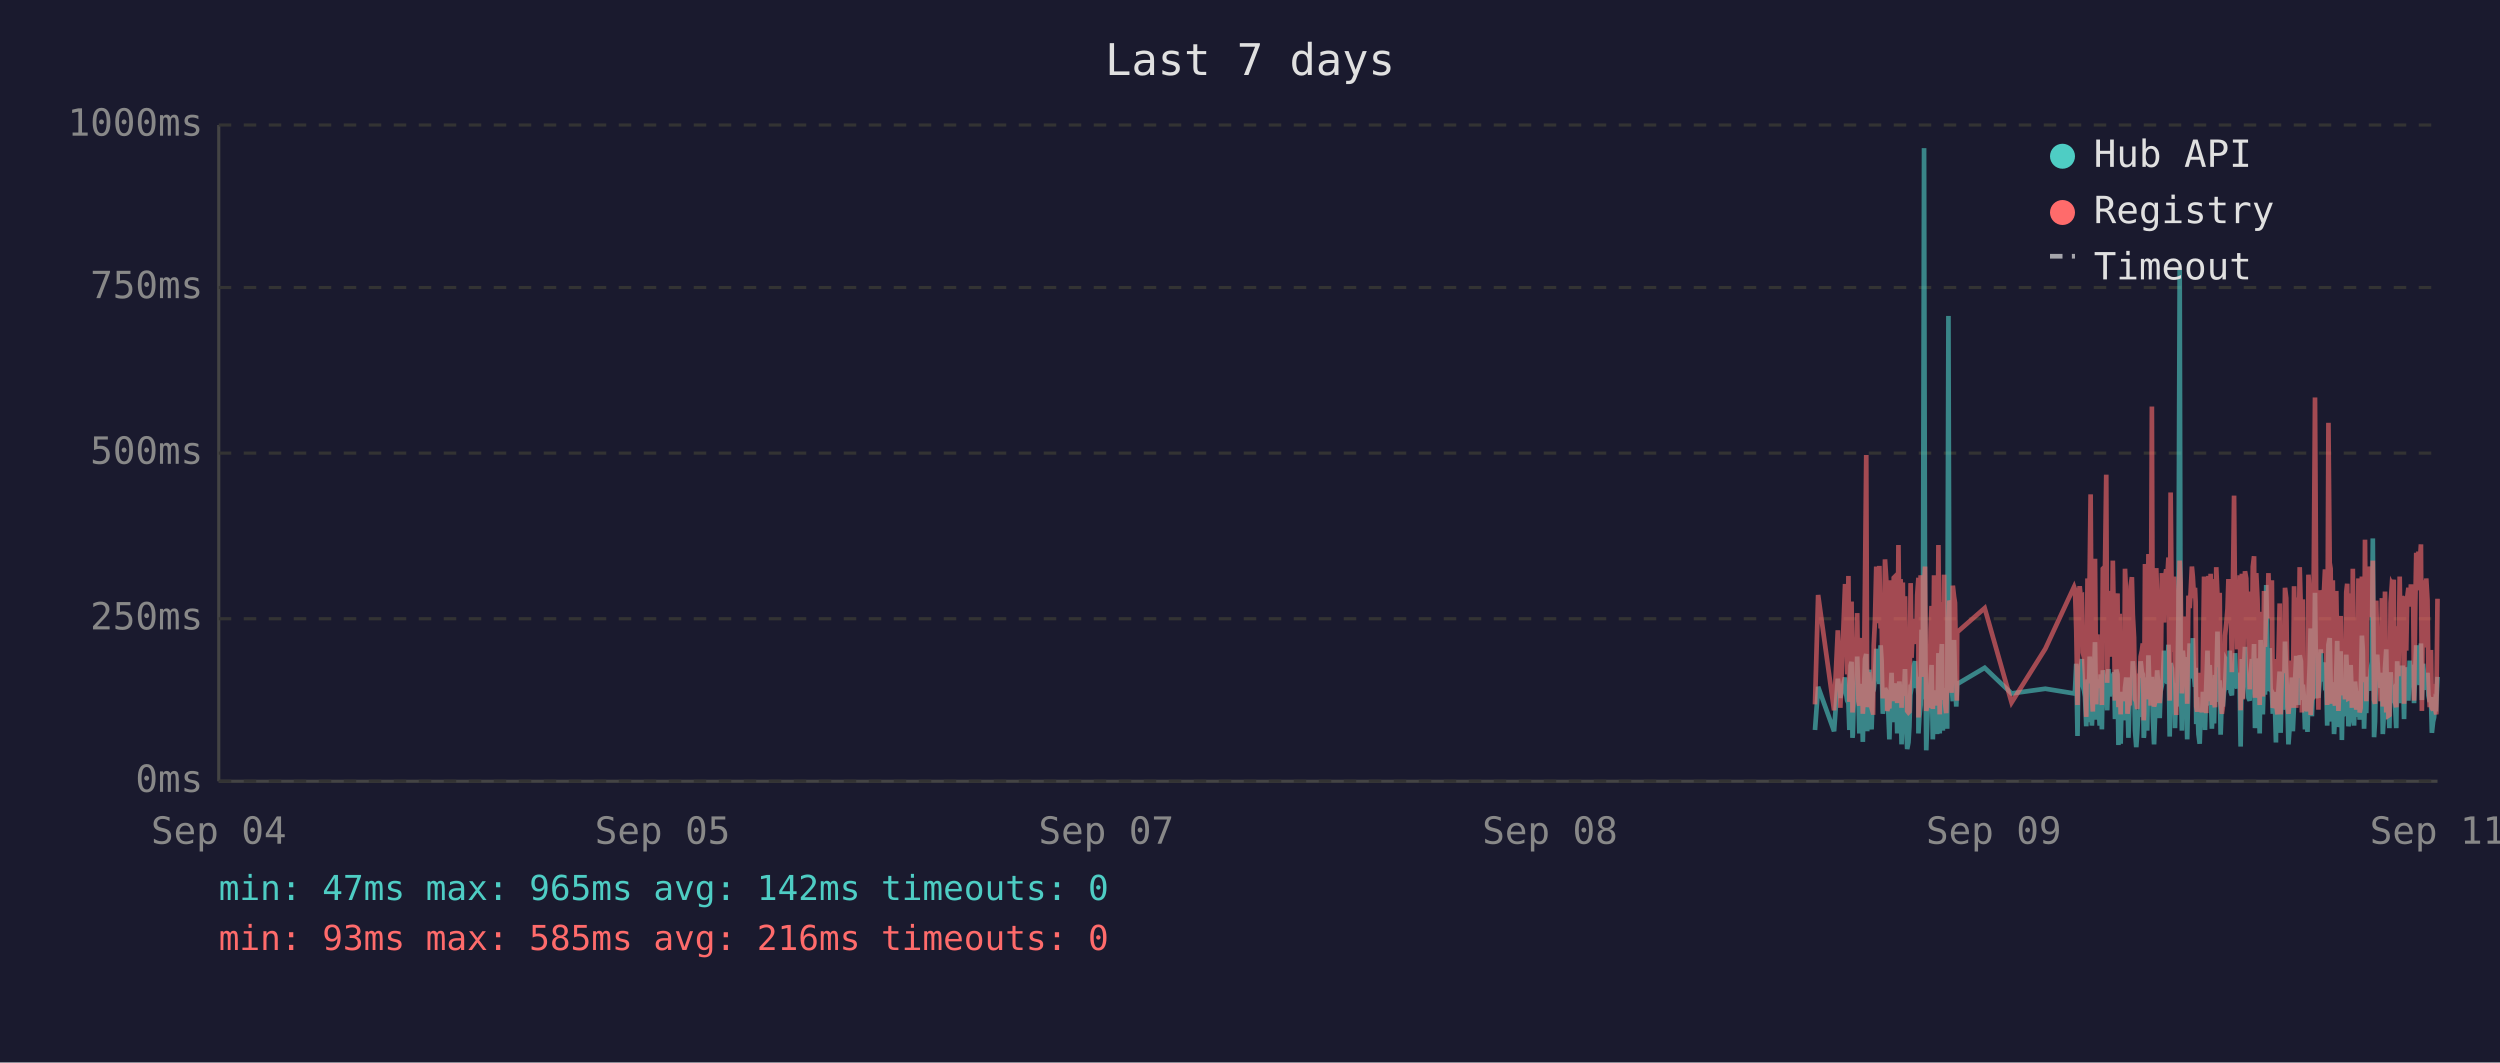
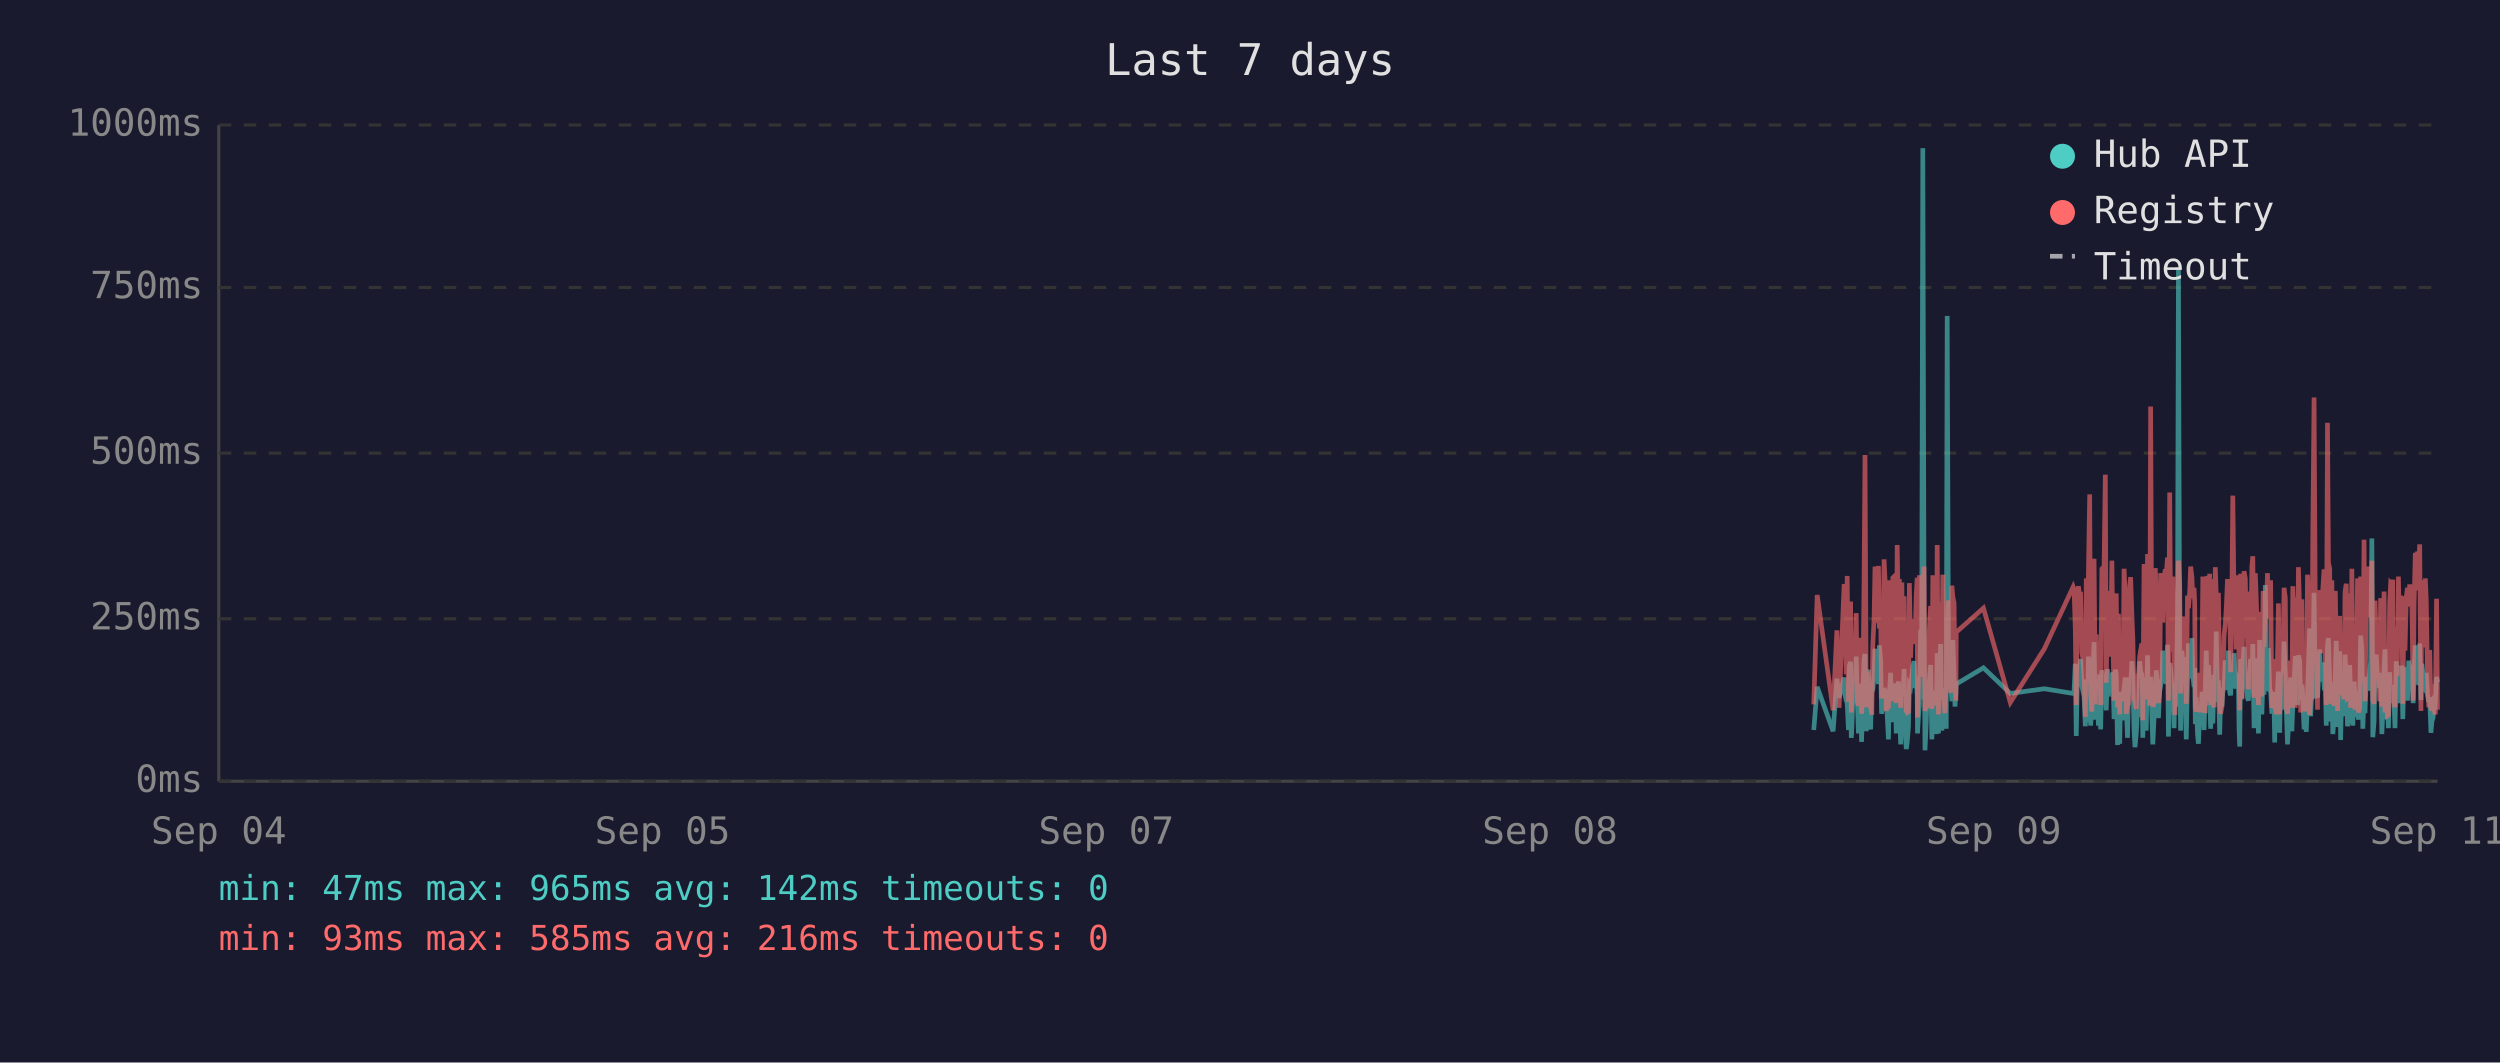
<svg xmlns="http://www.w3.org/2000/svg" viewBox="0 0 800 340" font-family="monospace" font-size="12">
  <rect width="800" height="340" fill="#1a1a2e" />
  <text x="400" y="24" fill="#e0e0e0" font-size="14" text-anchor="middle">Last 7 days</text>
  <line x1="70" y1="40" x2="70" y2="250" stroke="#444" stroke-width="1" />
  <line x1="70" y1="250" x2="780" y2="250" stroke="#444" stroke-width="1" />
  <line x1="70" y1="250" x2="780" y2="250" stroke="#333" stroke-width="1" stroke-dasharray="4" />
  <text x="65" y="250" fill="#888" text-anchor="end" dominant-baseline="middle">0ms</text>
  <line x1="70" y1="198" x2="780" y2="198" stroke="#333" stroke-width="1" stroke-dasharray="4" />
  <text x="65" y="198" fill="#888" text-anchor="end" dominant-baseline="middle">250ms</text>
  <line x1="70" y1="145" x2="780" y2="145" stroke="#333" stroke-width="1" stroke-dasharray="4" />
  <text x="65" y="145" fill="#888" text-anchor="end" dominant-baseline="middle">500ms</text>
  <line x1="70" y1="92" x2="780" y2="92" stroke="#333" stroke-width="1" stroke-dasharray="4" />
  <text x="65" y="92" fill="#888" text-anchor="end" dominant-baseline="middle">750ms</text>
  <line x1="70" y1="40" x2="780" y2="40" stroke="#333" stroke-width="1" stroke-dasharray="4" />
  <text x="65" y="40" fill="#888" text-anchor="end" dominant-baseline="middle">1000ms</text>
  <text x="70" y="270" fill="#888" text-anchor="middle">Sep 04</text>
  <text x="212" y="270" fill="#888" text-anchor="middle">Sep 05</text>
  <text x="354" y="270" fill="#888" text-anchor="middle">Sep 07</text>
  <text x="496" y="270" fill="#888" text-anchor="middle">Sep 08</text>
  <text x="638" y="270" fill="#888" text-anchor="middle">Sep 09</text>
  <text x="780" y="270" fill="#888" text-anchor="middle">Sep 11</text>
-   <polyline points="580.8,233.6 581.8,219.8 586.9,234.0 588.1,217.2 588.9,223.3 590.4,216.8 590.8,222.3 591.1,224.2 591.5,225.0 591.8,233.6 592.2,213.0 592.5,211.8 592.8,236.1 592.9,235.1 593.2,223.8 593.6,221.2 594.0,222.3 594.3,210.1 594.7,223.3 595.0,234.7 595.4,220.6 595.7,218.9 596.1,237.4 596.4,223.1 596.8,210.9 597.2,209.3 597.5,234.0 597.9,217.0 598.2,214.3 598.6,230.9 598.9,233.4 599.3,220.6 599.4,221.2 599.6,220.6 600.0,215.8 600.4,207.6 600.7,216.6 601.1,213.9 601.4,218.9 601.8,206.5 602.1,211.4 602.5,228.4 602.8,226.1 603.2,220.2 603.6,221.2 603.9,221.9 604.3,228.8 604.6,236.6 605.0,221.9 605.3,215.3 605.7,231.1 606.0,221.9 606.4,221.2 606.8,218.7 607.1,234.7 607.5,221.2 607.8,218.1 608.2,223.1 608.5,238.2 608.9,220.8 609.2,224.8 609.6,214.1 610.0,232.6 610.3,239.7 610.7,237.6 611.0,232.6 611.4,219.1 611.7,219.8 612.1,217.2 612.4,213.2 612.8,211.6 613.2,220.2 613.5,216.6 613.9,222.5 613.9,234.7 614.2,229.4 614.6,225.6 614.9,201.5 615.3,223.8 615.7,47.4 616.0,196.0 616.4,240.1 616.7,231.1 617.1,221.0 617.4,225.0 617.8,217.9 618.1,212.8 618.5,236.6 618.9,222.7 619.2,222.9 619.6,221.0 619.9,234.9 620.3,209.0 620.7,234.7 621.0,213.5 621.4,206.1 621.7,233.8 622.1,220.2 622.4,230.7 622.8,223.8 623.1,233.2 623.5,101.1 623.8,207.2 624.2,217.9 624.5,218.9 624.9,224.4 625.3,204.8 625.6,216.6 626.0,226.1 626.2,221.2 626.3,218.9 635.1,213.7 643.7,221.9 654.5,220.4 663.7,221.9 664.0,221.0 664.4,212.4 664.8,235.5 665.1,214.1 665.5,215.3 665.8,214.3 666.2,210.9 666.5,219.5 666.9,221.0 667.2,222.9 667.6,232.4 668.0,217.4 668.3,231.1 668.7,210.1 669.0,216.0 669.4,232.2 669.7,226.1 670.1,216.2 670.4,205.5 670.8,230.3 671.2,217.4 671.5,224.4 671.9,232.2 672.2,215.8 672.6,233.4 672.9,214.5 673.6,219.3 674.0,221.9 674.3,227.3 674.7,214.1 675.1,222.9 675.4,215.6 675.8,218.3 676.1,220.0 676.5,215.1 676.8,230.1 677.2,214.3 677.6,215.8 677.9,238.4 678.3,223.8 678.6,238.0 679.0,222.1 679.3,222.1 679.7,230.5 680.0,220.2 680.4,216.8 680.8,225.6 681.1,236.1 681.5,221.9 681.8,216.8 682.2,220.6 682.5,211.6 682.9,216.6 683.2,233.8 683.6,239.1 683.9,234.9 684.3,227.3 684.7,229.4 685.0,211.6 685.4,215.1 685.7,215.8 686.0,236.1 686.1,235.3 686.4,221.7 686.8,216.8 687.1,233.8 687.5,209.7 687.9,223.8 688.2,222.7 688.6,216.6 688.9,229.4 689.3,238.2 689.6,229.6 690.0,220.4 690.3,214.5 690.7,220.4 691.1,229.8 691.4,221.2 691.8,219.3 692.1,217.4 692.5,208.2 692.8,218.5 693.2,208.2 693.6,218.9 693.9,206.3 694.3,235.7 694.6,212.2 695.0,213.9 695.3,219.8 695.7,218.7 696.0,233.0 696.4,219.3 696.7,226.1 697.1,197.1 697.5,86.2 697.8,216.0 698.2,233.8 698.5,208.2 698.9,213.0 699.2,210.3 699.6,223.3 699.9,236.6 700.3,217.9 700.7,205.9 701.0,216.4 701.4,216.4 701.7,204.2 702.1,216.4 702.4,219.8 702.6,213.7 702.8,231.7 703.1,223.1 703.5,234.9 703.9,238.0 704.2,228.2 704.6,231.5 704.9,222.1 705.3,222.1 705.6,233.6 706.0,219.5 706.4,208.2 706.7,225.8 707.1,212.8 707.4,221.0 707.8,233.2 708.1,224.4 708.5,231.5 708.8,216.0 709.2,218.9 709.6,202.1 709.9,224.6 710.3,217.7 710.6,235.1 711.0,222.9 711.3,226.1 711.7,221.4 712.0,219.8 712.4,211.4 712.8,212.2 713.1,220.8 713.5,208.2 713.8,221.4 714.2,222.5 714.5,214.9 714.9,220.2 715.2,209.0 715.6,219.5 715.9,220.2 716.3,215.3 716.7,218.7 716.9,233.4 717.0,238.9 717.4,210.9 717.7,223.5 718.1,213.2 718.4,207.0 718.8,219.5 719.2,216.4 719.5,223.3 719.9,224.2 720.2,215.3 720.6,210.9 720.9,221.0 721.3,206.1 721.6,233.0 722.0,220.4 722.4,210.7 722.7,220.2 723.1,234.7 723.4,204.8 723.8,219.1 724.1,228.6 724.5,214.3 724.8,222.3 725.2,187.2 725.6,208.6 725.9,221.2 726.3,207.4 726.6,220.6 727.0,221.4 727.3,228.4 727.7,223.5 728.0,226.5 728.3,237.6 728.4,221.4 728.8,234.2 729.1,220.8 729.5,214.9 729.8,234.5 730.2,217.0 730.5,227.1 730.9,221.7 731.2,205.3 731.6,215.6 732.0,226.5 732.3,238.2 732.7,232.6 733.0,223.3 733.4,216.8 733.7,234.0 734.1,225.4 734.4,218.1 734.8,209.9 735.2,218.3 735.5,225.6 735.9,209.7 736.3,211.6 736.6,224.0 736.9,219.1 737.1,221.4 737.3,223.8 737.6,233.4 738.0,226.7 738.4,234.2 738.7,222.9 739.1,213.0 739.4,201.1 739.8,229.2 740.1,220.8 740.5,215.8 740.8,189.7 741.2,223.5 741.6,208.8 741.9,223.3 742.3,217.7 742.6,207.8 743.0,218.1 743.3,213.9 743.7,212.0 744.0,218.9 744.4,218.3 744.7,232.2 745.1,206.3 745.5,204.2 745.8,218.5 746.2,230.9 746.5,218.3 746.9,234.9 747.2,229.8 747.6,215.3 747.9,205.1 748.3,232.6 748.7,231.1 749.0,208.4 749.4,236.8 749.7,218.9 750.1,228.6 750.4,228.4 750.8,209.5 751.1,217.0 751.5,232.4 751.9,230.1 752.2,212.8 752.6,223.8 752.9,221.4 753.3,232.2 753.6,218.1 754.0,222.5 754.3,229.4 754.7,221.2 755.1,230.3 755.4,224.2 755.8,203.4 756.1,208.2 756.5,233.2 756.8,222.9 757.2,228.2 757.5,216.6 757.9,219.3 758.3,221.0 758.6,214.5 759.0,211.8 759.3,172.3 759.7,235.9 760.0,230.9 760.4,211.6 760.7,209.5 761.1,217.2 761.4,218.7 761.8,220.0 762.2,215.3 762.5,234.9 762.9,227.3 763.2,213.9 763.6,207.8 763.9,230.1 764.3,225.4 764.6,233.0 765.0,215.1 765.4,225.0 765.7,219.3 766.0,220.8 766.1,220.6 766.4,225.0 766.8,233.0 767.1,211.6 767.5,222.9 767.9,220.0 768.2,225.0 768.6,213.7 768.9,213.7 769.3,230.1 769.6,213.5 770.0,224.2 770.3,214.9 770.7,224.2 771.1,211.4 771.5,218.7 771.8,212.8 772.2,215.1 772.5,225.0 772.9,213.7 773.2,206.5 773.6,213.9 773.9,217.7 774.3,219.1 774.7,205.9 775.0,224.0 775.4,212.4 775.7,216.4 776.1,219.8 776.4,220.6 776.8,215.3 777.1,222.5 777.5,224.6 777.9,223.1 778.2,234.5 778.6,230.9 778.9,229.6 779.3,224.6 779.6,225.2 780.0,216.6" fill="none" stroke="#4ecdc4" stroke-width="1.5" opacity="0.6" />
-   <polyline points="580.8,225.4 581.8,190.4 586.9,227.3 588.1,201.7 588.9,226.5 590.4,187.6 590.8,187.6 591.1,215.8 591.5,184.3 591.8,224.6 592.2,206.3 592.5,192.5 592.8,228.0 592.9,225.8 593.2,209.0 593.6,204.0 594.0,209.0 594.3,196.2 594.7,224.4 595.0,225.8 595.4,206.1 595.7,204.2 596.1,228.4 596.4,222.3 596.8,186.0 597.2,145.6 597.5,226.3 597.9,215.1 598.2,226.3 598.6,224.2 598.9,226.5 599.3,228.0 599.4,228.0 599.6,206.5 600.0,198.1 600.4,181.3 600.7,193.1 601.1,199.4 601.4,181.1 601.8,201.1 602.1,196.7 602.5,223.5 602.8,214.9 603.2,179.0 603.6,185.3 603.9,227.5 604.3,225.8 604.6,226.7 605.0,185.7 605.3,209.5 605.7,224.4 606.0,184.9 606.4,184.5 606.8,206.3 607.1,225.0 607.5,174.4 607.8,200.7 608.2,185.3 608.5,226.5 608.9,186.4 609.2,222.7 609.6,190.8 610.0,216.6 610.3,227.5 610.7,228.0 611.0,227.7 611.4,186.6 611.7,210.5 612.1,200.2 612.4,200.4 612.8,198.1 613.2,206.1 613.5,190.4 613.9,184.9 613.9,229.6 614.2,217.7 614.6,184.1 614.9,188.3 615.3,216.6 615.7,187.8 616.0,181.3 616.4,227.5 616.7,225.6 617.1,207.4 617.4,226.5 617.8,201.3 618.1,193.9 618.5,226.9 618.9,184.1 619.2,209.0 619.6,185.5 619.9,225.8 620.3,174.4 620.7,228.6 621.0,192.7 621.4,197.5 621.7,224.0 622.1,183.9 622.4,225.0 622.8,228.2 623.1,216.0 623.5,209.9 623.8,192.2 624.2,193.3 624.5,221.7 624.9,187.4 625.3,191.0 625.6,192.9 626.0,217.2 626.2,224.2 626.3,202.3 635.1,194.6 643.7,224.8 654.5,207.6 663.7,187.8 664.0,188.7 664.4,201.7 664.8,225.6 665.1,191.0 665.5,187.6 665.8,190.8 666.2,190.6 666.5,208.8 666.9,210.5 667.2,216.0 667.6,229.4 668.0,185.1 668.3,218.7 668.7,182.8 669.0,158.2 669.4,221.7 669.7,227.7 670.1,191.8 670.4,178.8 670.8,225.4 671.2,203.0 671.5,219.5 671.9,219.3 672.2,205.3 672.6,225.6 672.9,182.0 673.6,181.3 674.0,151.9 674.3,218.5 674.7,189.1 675.1,208.0 675.4,207.4 675.8,210.1 676.1,179.4 676.5,202.1 676.8,224.2 677.2,194.3 677.6,189.9 677.9,226.3 678.3,196.4 678.6,228.6 679.0,206.5 679.3,217.4 679.7,224.4 680.0,182.0 680.4,191.4 680.8,228.4 681.1,225.4 681.5,225.2 681.8,187.6 682.2,184.7 682.5,196.7 682.9,204.0 683.2,223.8 683.6,224.4 683.9,226.9 684.3,215.6 684.7,216.8 685.0,210.1 685.4,208.2 685.7,205.9 686.0,230.5 686.1,228.4 686.4,180.5 686.8,186.4 687.1,223.8 687.5,177.3 687.9,184.7 688.2,225.8 688.6,130.1 688.9,217.2 689.3,226.1 689.6,224.8 690.0,181.8 690.3,190.8 690.7,201.7 691.1,225.0 691.4,221.0 691.8,183.4 692.1,192.7 692.5,199.2 692.8,184.9 693.2,182.2 693.6,183.9 693.9,178.4 694.3,224.2 694.6,157.6 695.0,197.7 695.3,208.6 695.7,184.5 696.0,214.1 696.4,228.8 696.7,206.5 697.1,194.6 697.5,179.4 697.8,186.6 698.2,221.9 698.5,214.1 698.9,203.6 699.2,197.3 699.6,208.8 699.9,225.2 700.3,190.6 700.7,194.6 701.0,189.5 701.4,181.3 701.7,184.5 702.1,191.4 702.4,188.1 702.6,192.7 702.8,226.1 703.1,227.7 703.5,225.0 703.9,223.5 704.2,215.3 704.6,228.0 704.9,215.1 705.3,184.5 705.6,215.3 706.0,228.2 706.4,197.3 706.7,184.3 707.1,224.4 707.4,183.6 707.8,225.6 708.1,185.3 708.5,224.8 708.8,226.3 709.2,181.5 709.6,190.8 709.9,213.5 710.3,189.7 710.6,225.0 711.0,228.4 711.3,226.3 711.7,217.7 712.0,203.4 712.4,199.6 712.8,194.8 713.1,185.3 713.5,199.4 713.8,188.9 714.2,215.1 714.5,190.6 714.9,158.6 715.2,192.7 715.6,187.8 715.9,207.8 716.3,195.0 716.7,184.1 716.9,216.0 717.0,227.3 717.4,183.6 717.7,223.8 718.1,194.3 718.4,182.8 718.8,185.1 719.2,202.3 719.5,204.4 719.9,220.6 720.2,189.3 720.6,207.8 720.9,181.3 721.3,178.0 721.6,223.3 722.0,183.4 722.4,191.6 722.7,204.0 723.1,225.6 723.4,195.8 723.8,210.1 724.1,222.9 724.5,189.1 724.8,207.0 725.2,191.2 725.6,197.5 725.9,183.4 726.3,197.9 726.6,193.5 727.0,185.7 727.3,226.5 727.7,225.4 728.0,210.9 728.3,226.7 728.4,225.2 728.8,228.6 729.1,210.1 729.5,193.1 729.8,228.6 730.2,214.7 730.5,214.9 730.9,214.5 731.2,188.1 731.6,191.4 732.0,226.3 732.3,228.4 732.7,223.8 733.0,211.4 733.4,216.8 733.7,226.5 734.1,187.6 734.4,203.4 734.8,226.5 735.2,191.2 735.5,217.0 735.9,181.5 736.3,196.2 736.6,228.0 736.9,191.8 737.1,225.8 737.3,225.8 737.6,227.5 738.0,218.3 738.4,227.7 738.7,183.9 739.1,190.6 739.4,228.8 739.8,222.9 740.1,223.8 740.5,170.4 740.8,127.2 741.2,196.0 741.6,199.6 741.9,227.1 742.3,188.9 742.6,191.6 743.0,209.0 743.3,192.5 743.7,188.5 744.0,182.2 744.4,209.0 744.7,225.6 745.1,135.3 745.5,180.1 745.8,182.0 746.2,225.2 746.5,185.7 746.9,223.8 747.2,225.8 747.6,189.1 747.9,207.0 748.3,227.5 748.7,216.0 749.0,197.1 749.4,222.5 749.7,214.5 750.1,217.2 750.4,223.8 750.8,189.5 751.1,186.8 751.5,223.5 751.9,223.3 752.2,189.9 752.6,226.5 752.9,182.0 753.3,224.2 753.6,205.3 754.0,227.1 754.3,224.0 754.7,185.1 755.1,228.0 755.4,226.5 755.8,184.5 756.1,207.2 756.5,218.3 756.8,172.7 757.2,224.4 757.5,195.0 757.9,189.7 758.3,181.3 758.6,185.1 759.0,197.5 759.3,179.4 759.7,224.0 760.0,225.2 760.4,192.2 760.7,205.9 761.1,207.4 761.4,210.5 761.8,224.4 762.2,191.4 762.5,226.1 762.9,218.3 763.2,189.3 763.6,228.0 763.9,209.0 764.3,229.0 764.6,228.8 765.0,192.9 765.4,187.0 765.7,187.6 766.0,185.5 766.1,208.0 766.4,224.6 766.8,226.3 767.1,200.4 767.5,216.4 767.9,184.5 768.2,207.2 768.6,190.8 768.9,191.8 769.3,225.2 769.6,190.8 770.0,208.2 770.3,191.2 770.7,188.1 771.1,194.1 771.5,187.0 771.8,193.1 772.2,189.7 772.5,224.2 772.9,193.3 773.2,176.9 773.6,188.9 773.9,176.5 774.3,180.7 774.7,174.2 775.0,227.5 775.4,185.7 775.7,191.0 776.1,207.2 776.4,185.1 776.8,192.0 777.1,216.6 777.5,226.3 777.9,208.0 778.2,226.5 778.6,227.3 778.9,218.9 779.3,227.1 779.6,228.6 780.0,191.6" fill="none" stroke="#ff6b6b" stroke-width="1.5" opacity="0.6" />
+   <polyline points="580.4,233.6 581.5,219.8 586.6,234.0 587.8,217.2 588.5,223.3 590.1,216.8 590.4,222.3 590.8,224.2 591.1,225.0 591.5,233.6 591.8,213.0 592.2,211.8 592.4,236.1 592.5,235.1 592.9,223.8 593.3,221.2 593.6,222.3 594.0,210.1 594.3,223.3 594.7,234.7 595.0,220.6 595.4,218.9 595.7,237.4 596.1,223.1 596.5,210.9 596.8,209.3 597.2,234.0 597.5,217.0 597.9,214.3 598.2,230.9 598.6,233.4 598.9,220.6 599.0,221.2 599.3,220.6 599.7,215.8 600.0,207.6 600.4,216.6 600.7,213.9 601.1,218.9 601.4,206.5 601.8,211.4 602.1,228.4 602.5,226.1 602.9,220.2 603.2,221.2 603.6,221.9 603.9,228.8 604.3,236.6 604.6,221.9 605.0,215.3 605.3,231.1 605.7,221.9 606.1,221.2 606.4,218.7 606.8,234.7 607.1,221.2 607.5,218.1 607.8,223.1 608.2,238.2 608.6,220.8 608.9,224.8 609.3,214.1 609.6,232.6 610.0,239.7 610.3,237.6 610.7,232.6 611.0,219.1 611.4,219.8 611.7,217.2 612.1,213.2 612.5,211.6 612.8,220.2 613.2,216.6 613.5,222.5 613.6,234.7 613.9,229.4 614.2,225.6 614.6,201.5 614.9,223.8 615.3,47.4 615.7,196.0 616.0,240.1 616.4,231.1 616.7,221.0 617.1,225.0 617.4,217.9 617.8,212.8 618.2,236.6 618.5,222.7 618.9,222.9 619.2,221.0 619.6,234.9 619.9,209.0 620.3,234.7 620.7,213.5 621.0,206.1 621.4,233.8 621.7,220.2 622.1,230.7 622.4,223.8 622.8,233.2 623.1,101.1 623.5,207.2 623.9,217.9 624.2,218.9 624.6,224.4 624.9,204.8 625.3,216.6 625.6,226.1 625.9,221.2 626.0,218.9 634.7,213.7 643.3,221.9 654.2,220.4 663.4,221.9 663.7,221.0 664.1,212.4 664.4,235.5 664.8,214.1 665.1,215.3 665.5,214.3 665.8,210.9 666.2,219.5 666.5,221.0 666.9,222.9 667.3,232.4 667.6,217.4 668.0,231.1 668.3,210.1 668.7,216.0 669.0,232.2 669.4,226.1 669.7,216.2 670.1,205.5 670.5,230.3 670.8,217.4 671.2,224.4 671.5,232.2 671.9,215.8 672.2,233.4 672.6,214.5 673.3,219.3 673.7,221.9 674.0,227.3 674.4,214.1 674.7,222.9 675.1,215.6 675.4,218.3 675.8,220.0 676.1,215.1 676.5,230.1 676.9,214.3 677.2,215.8 677.6,238.4 677.9,223.8 678.3,238.0 678.6,222.1 679.0,222.1 679.3,230.5 679.7,220.2 680.1,216.8 680.4,225.6 680.8,236.1 681.1,221.9 681.5,216.8 681.8,220.6 682.2,211.6 682.5,216.6 682.9,233.8 683.2,239.1 683.6,234.9 684.0,227.3 684.3,229.4 684.7,211.6 685.0,215.1 685.4,215.8 685.7,236.1 685.7,235.3 686.1,221.7 686.5,216.8 686.8,233.8 687.2,209.7 687.5,223.8 687.9,222.7 688.2,216.6 688.6,229.4 688.9,238.2 689.3,229.6 689.7,220.4 690.0,214.5 690.4,220.4 690.7,229.8 691.1,221.2 691.4,219.3 691.8,217.4 692.1,208.2 692.5,218.5 692.9,208.2 693.2,218.9 693.6,206.3 693.9,235.7 694.3,212.2 694.6,213.9 695.0,219.8 695.3,218.7 695.7,233.0 696.0,219.3 696.4,226.1 696.8,197.1 697.1,86.2 697.5,216.0 697.8,233.8 698.2,208.2 698.5,213.0 698.9,210.3 699.3,223.3 699.6,236.6 700.0,217.9 700.3,205.9 700.7,216.4 701.0,216.4 701.4,204.2 701.7,216.4 702.1,219.8 702.3,213.7 702.5,231.7 702.8,223.1 703.2,234.9 703.5,238.0 703.9,228.2 704.2,231.5 704.6,222.1 704.9,222.1 705.3,233.6 705.7,219.5 706.0,208.2 706.4,225.8 706.7,212.8 707.1,221.0 707.4,233.2 707.8,224.4 708.1,231.5 708.5,216.0 708.9,218.9 709.2,202.1 709.6,224.6 709.9,217.7 710.3,235.1 710.6,222.9 711.0,226.1 711.3,221.4 711.7,219.8 712.1,211.4 712.4,212.2 712.8,220.8 713.1,208.2 713.5,221.4 713.8,222.5 714.2,214.9 714.5,220.2 714.9,209.0 715.3,219.5 715.6,220.2 716.0,215.3 716.3,218.7 716.5,233.4 716.7,238.9 717.0,210.9 717.4,223.5 717.7,213.2 718.1,207.0 718.5,219.5 718.8,216.4 719.2,223.3 719.5,224.2 719.9,215.3 720.2,210.9 720.6,221.0 720.9,206.1 721.3,233.0 721.7,220.4 722.0,210.7 722.4,220.2 722.7,234.7 723.1,204.8 723.4,219.1 723.8,228.6 724.2,214.3 724.5,222.3 724.9,187.2 725.2,208.6 725.6,221.2 725.9,207.4 726.3,220.6 726.6,221.4 727.0,228.4 727.3,223.5 727.7,226.5 727.9,237.6 728.1,221.4 728.4,234.2 728.8,220.8 729.1,214.9 729.5,234.5 729.8,217.0 730.2,227.1 730.5,221.7 730.9,205.3 731.3,215.6 731.6,226.5 732.0,238.2 732.3,232.6 732.7,223.3 733.0,216.8 733.4,234.0 733.7,225.4 734.1,218.1 734.5,209.9 734.8,218.3 735.2,225.6 735.5,209.7 735.9,211.6 736.2,224.0 736.6,219.1 736.8,221.4 736.9,223.8 737.3,233.4 737.7,226.7 738.0,234.2 738.4,222.9 738.7,213.0 739.1,201.1 739.4,229.2 739.8,220.8 740.1,215.8 740.5,189.7 740.9,223.5 741.2,208.8 741.6,223.3 741.9,217.7 742.3,207.8 742.6,218.1 743.0,213.9 743.3,212.0 743.7,218.9 744.1,218.3 744.4,232.2 744.8,206.3 745.1,204.2 745.5,218.5 745.8,230.9 746.2,218.3 746.5,234.9 746.9,229.8 747.3,215.3 747.6,205.1 748.0,232.6 748.3,231.1 748.7,208.4 749.0,236.8 749.4,218.9 749.7,228.6 750.1,228.4 750.4,209.5 750.8,217.0 751.2,232.4 751.5,230.1 751.9,212.8 752.2,223.8 752.6,221.4 752.9,232.2 753.3,218.1 753.6,222.5 754.0,229.4 754.4,221.2 754.7,230.3 755.1,224.2 755.4,203.4 755.8,208.2 756.1,233.2 756.5,222.9 756.8,228.2 757.2,216.6 757.6,219.3 757.9,221.0 758.3,214.5 758.6,211.8 759.0,172.3 759.3,235.9 759.7,230.9 760.0,211.6 760.4,209.5 760.8,217.2 761.1,218.7 761.5,220.0 761.8,215.3 762.2,234.9 762.5,227.3 762.9,213.9 763.2,207.8 763.6,230.1 764.0,225.4 764.3,233.0 764.7,215.1 765.0,225.0 765.4,219.3 765.7,220.8 765.7,220.6 766.1,225.0 766.4,233.0 766.8,211.6 767.1,222.9 767.5,220.0 767.9,225.0 768.2,213.7 768.6,213.7 768.9,230.1 769.3,213.5 769.6,224.2 770.0,214.9 770.4,224.2 770.8,211.4 771.1,218.7 771.5,212.8 771.8,215.1 772.2,225.0 772.5,213.7 772.9,206.5 773.3,213.9 773.6,217.7 774.0,219.1 774.3,205.9 774.7,224.0 775.0,212.4 775.4,216.4 775.7,219.8 776.1,220.6 776.4,215.3 776.8,222.5 777.2,224.6 777.5,223.1 777.9,234.5 778.2,230.9 778.6,229.6 778.9,224.6 779.3,225.2 779.7,216.6 780.0,218.3" fill="none" stroke="#4ecdc4" stroke-width="1.5" opacity="0.6" />
+   <polyline points="580.4,225.4 581.5,190.4 586.6,227.3 587.8,201.7 588.5,226.5 590.1,187.6 590.4,187.6 590.8,215.8 591.1,184.3 591.5,224.6 591.8,206.3 592.2,192.5 592.4,228.0 592.5,225.8 592.9,209.0 593.3,204.0 593.6,209.0 594.0,196.2 594.3,224.4 594.7,225.8 595.0,206.1 595.4,204.2 595.7,228.4 596.1,222.3 596.5,186.0 596.8,145.6 597.2,226.3 597.5,215.1 597.9,226.3 598.2,224.2 598.6,226.5 598.9,228.0 599.0,228.0 599.3,206.5 599.7,198.1 600.0,181.3 600.4,193.1 600.7,199.4 601.1,181.1 601.4,201.1 601.8,196.7 602.1,223.5 602.5,214.9 602.9,179.0 603.2,185.3 603.6,227.5 603.9,225.8 604.3,226.7 604.6,185.7 605.0,209.5 605.3,224.4 605.7,184.9 606.1,184.5 606.4,206.3 606.8,225.0 607.1,174.4 607.5,200.7 607.8,185.3 608.2,226.5 608.6,186.4 608.9,222.7 609.3,190.8 609.6,216.6 610.0,227.5 610.3,228.0 610.7,227.7 611.0,186.6 611.4,210.5 611.7,200.2 612.1,200.4 612.5,198.1 612.8,206.1 613.2,190.4 613.5,184.9 613.6,229.6 613.9,217.7 614.2,184.1 614.6,188.3 614.9,216.6 615.3,187.8 615.7,181.3 616.0,227.5 616.4,225.6 616.7,207.4 617.1,226.5 617.4,201.3 617.8,193.9 618.2,226.9 618.5,184.1 618.9,209.0 619.2,185.5 619.6,225.8 619.9,174.4 620.3,228.6 620.7,192.7 621.0,197.5 621.4,224.0 621.7,183.9 622.1,225.0 622.4,228.2 622.8,216.0 623.1,209.9 623.5,192.2 623.9,193.3 624.2,221.7 624.6,187.4 624.9,191.0 625.3,192.9 625.6,217.2 625.9,224.2 626.0,202.3 634.7,194.6 643.3,224.8 654.2,207.6 663.4,187.8 663.7,188.7 664.1,201.7 664.4,225.6 664.8,191.0 665.1,187.6 665.5,190.8 665.8,190.6 666.2,208.8 666.5,210.5 666.9,216.0 667.3,229.4 667.6,185.1 668.0,218.7 668.3,182.8 668.7,158.2 669.0,221.7 669.4,227.7 669.7,191.8 670.1,178.8 670.5,225.4 670.8,203.0 671.2,219.5 671.5,219.3 671.9,205.3 672.2,225.6 672.6,182.0 673.3,181.3 673.7,151.9 674.0,218.5 674.4,189.1 674.7,208.0 675.1,207.4 675.4,210.1 675.8,179.4 676.1,202.1 676.5,224.2 676.9,194.3 677.2,189.9 677.6,226.3 677.9,196.4 678.3,228.6 678.6,206.5 679.0,217.4 679.3,224.4 679.7,182.0 680.1,191.4 680.4,228.4 680.8,225.4 681.1,225.2 681.5,187.6 681.8,184.7 682.2,196.7 682.5,204.0 682.9,223.8 683.2,224.4 683.6,226.9 684.0,215.6 684.3,216.8 684.7,210.1 685.0,208.2 685.4,205.9 685.7,230.5 685.7,228.4 686.1,180.5 686.5,186.4 686.8,223.8 687.2,177.3 687.5,184.7 687.9,225.8 688.2,130.1 688.6,217.2 688.9,226.1 689.3,224.8 689.7,181.8 690.0,190.8 690.4,201.7 690.7,225.0 691.1,221.0 691.4,183.4 691.8,192.7 692.1,199.2 692.5,184.9 692.9,182.2 693.2,183.9 693.6,178.4 693.9,224.2 694.3,157.6 694.6,197.7 695.0,208.6 695.3,184.5 695.7,214.1 696.0,228.8 696.4,206.5 696.8,194.6 697.1,179.4 697.5,186.6 697.8,221.9 698.2,214.1 698.5,203.6 698.9,197.3 699.3,208.8 699.6,225.2 700.0,190.6 700.3,194.6 700.7,189.5 701.0,181.3 701.4,184.5 701.7,191.4 702.1,188.1 702.3,192.7 702.5,226.1 702.8,227.7 703.2,225.0 703.5,223.5 703.9,215.3 704.2,228.0 704.6,215.1 704.9,184.5 705.3,215.3 705.7,228.2 706.0,197.3 706.4,184.3 706.7,224.4 707.1,183.6 707.4,225.6 707.8,185.3 708.1,224.8 708.5,226.3 708.9,181.5 709.2,190.8 709.6,213.5 709.9,189.7 710.3,225.0 710.6,228.4 711.0,226.3 711.3,217.7 711.7,203.4 712.1,199.6 712.4,194.8 712.8,185.3 713.1,199.4 713.5,188.9 713.8,215.1 714.2,190.6 714.5,158.6 714.9,192.7 715.3,187.8 715.6,207.8 716.0,195.0 716.3,184.1 716.5,216.0 716.7,227.3 717.0,183.6 717.4,223.8 717.7,194.3 718.1,182.8 718.5,185.1 718.8,202.3 719.2,204.4 719.5,220.6 719.9,189.3 720.2,207.8 720.6,181.3 720.9,178.0 721.3,223.3 721.7,183.4 722.0,191.6 722.4,204.0 722.7,225.6 723.1,195.8 723.4,210.1 723.8,222.9 724.2,189.1 724.5,207.0 724.9,191.2 725.2,197.5 725.6,183.4 725.9,197.9 726.3,193.5 726.6,185.7 727.0,226.5 727.3,225.4 727.7,210.9 727.9,226.7 728.1,225.2 728.4,228.6 728.8,210.1 729.1,193.1 729.5,228.6 729.8,214.7 730.2,214.9 730.5,214.5 730.9,188.1 731.3,191.4 731.6,226.3 732.0,228.4 732.3,223.8 732.7,211.4 733.0,216.8 733.4,226.5 733.7,187.6 734.1,203.4 734.5,226.5 734.8,191.2 735.2,217.0 735.5,181.5 735.9,196.2 736.2,228.0 736.6,191.8 736.8,225.8 736.9,225.8 737.3,227.5 737.7,218.3 738.0,227.7 738.4,183.9 738.7,190.6 739.1,228.8 739.4,222.9 739.8,223.8 740.1,170.4 740.5,127.2 740.9,196.0 741.2,199.6 741.6,227.1 741.9,188.9 742.3,191.6 742.6,209.0 743.0,192.5 743.3,188.5 743.7,182.2 744.1,209.0 744.4,225.6 744.8,135.3 745.1,180.1 745.5,182.0 745.8,225.2 746.2,185.7 746.5,223.8 746.9,225.8 747.3,189.1 747.6,207.0 748.0,227.5 748.3,216.0 748.7,197.1 749.0,222.5 749.4,214.5 749.7,217.2 750.1,223.8 750.4,189.5 750.8,186.8 751.2,223.5 751.5,223.3 751.9,189.9 752.2,226.5 752.6,182.0 752.9,224.2 753.3,205.3 753.6,227.1 754.0,224.0 754.4,185.1 754.7,228.0 755.1,226.5 755.4,184.5 755.8,207.2 756.1,218.3 756.5,172.7 756.8,224.4 757.2,195.0 757.6,189.7 757.9,181.3 758.3,185.1 758.6,197.5 759.0,179.4 759.3,224.0 759.7,225.2 760.0,192.2 760.4,205.9 760.8,207.4 761.1,210.5 761.5,224.4 761.8,191.4 762.2,226.1 762.5,218.3 762.9,189.3 763.2,228.0 763.6,209.0 764.0,229.0 764.3,228.8 764.7,192.9 765.0,187.0 765.4,187.6 765.7,185.5 765.7,208.0 766.1,224.6 766.4,226.3 766.8,200.4 767.1,216.4 767.5,184.5 767.9,207.2 768.2,190.8 768.6,191.8 768.9,225.2 769.3,190.8 769.6,208.2 770.0,191.2 770.4,188.1 770.8,194.1 771.1,187.0 771.5,193.1 771.8,189.7 772.2,224.2 772.5,193.3 772.9,176.9 773.3,188.9 773.6,176.5 774.0,180.7 774.3,174.2 774.7,227.5 775.0,185.7 775.4,191.0 775.7,207.2 776.1,185.1 776.4,192.0 776.8,216.6 777.2,226.3 777.5,208.0 777.9,226.5 778.2,227.3 778.6,218.9 778.9,227.1 779.3,228.6 779.7,191.6 780.0,227.1" fill="none" stroke="#ff6b6b" stroke-width="1.5" opacity="0.6" />
  <circle cx="660" cy="50" r="4" fill="#4ecdc4" />
  <text x="670" y="50" fill="#e0e0e0" dominant-baseline="middle">Hub API</text>
  <circle cx="660" cy="68" r="4" fill="#ff6b6b" />
  <text x="670" y="68" fill="#e0e0e0" dominant-baseline="middle">Registry</text>
  <line x1="656" y1="82" x2="664" y2="82" stroke="#e0e0e0" stroke-width="1.5" stroke-dasharray="4,3" opacity="0.7" />
  <text x="670" y="86" fill="#e0e0e0" dominant-baseline="middle">Timeout</text>
  <text x="70" y="288" fill="#4ecdc4" font-size="11">min: 47ms  max: 965ms  avg: 142ms  timeouts: 0</text>
  <text x="70" y="304" fill="#ff6b6b" font-size="11">min: 93ms  max: 585ms  avg: 216ms  timeouts: 0</text>
</svg>
